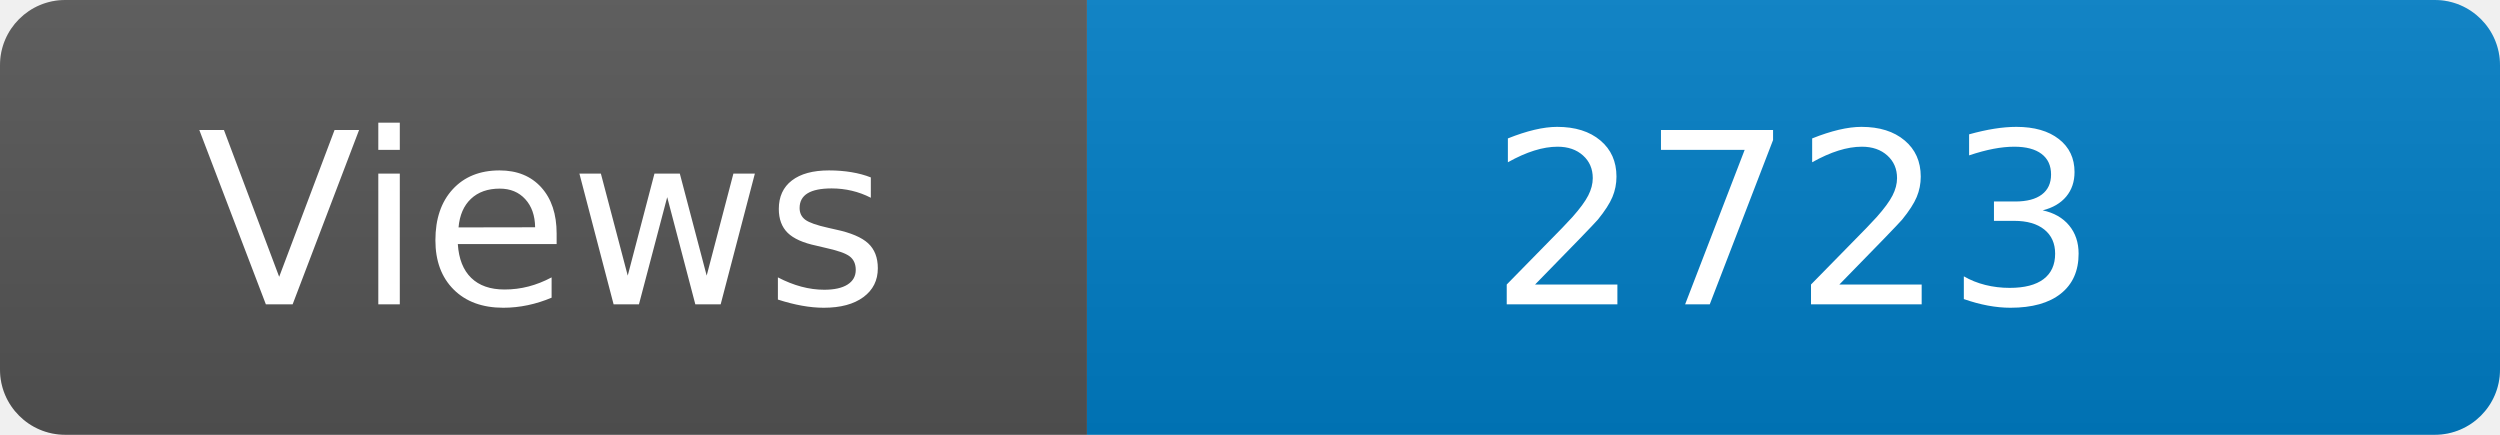
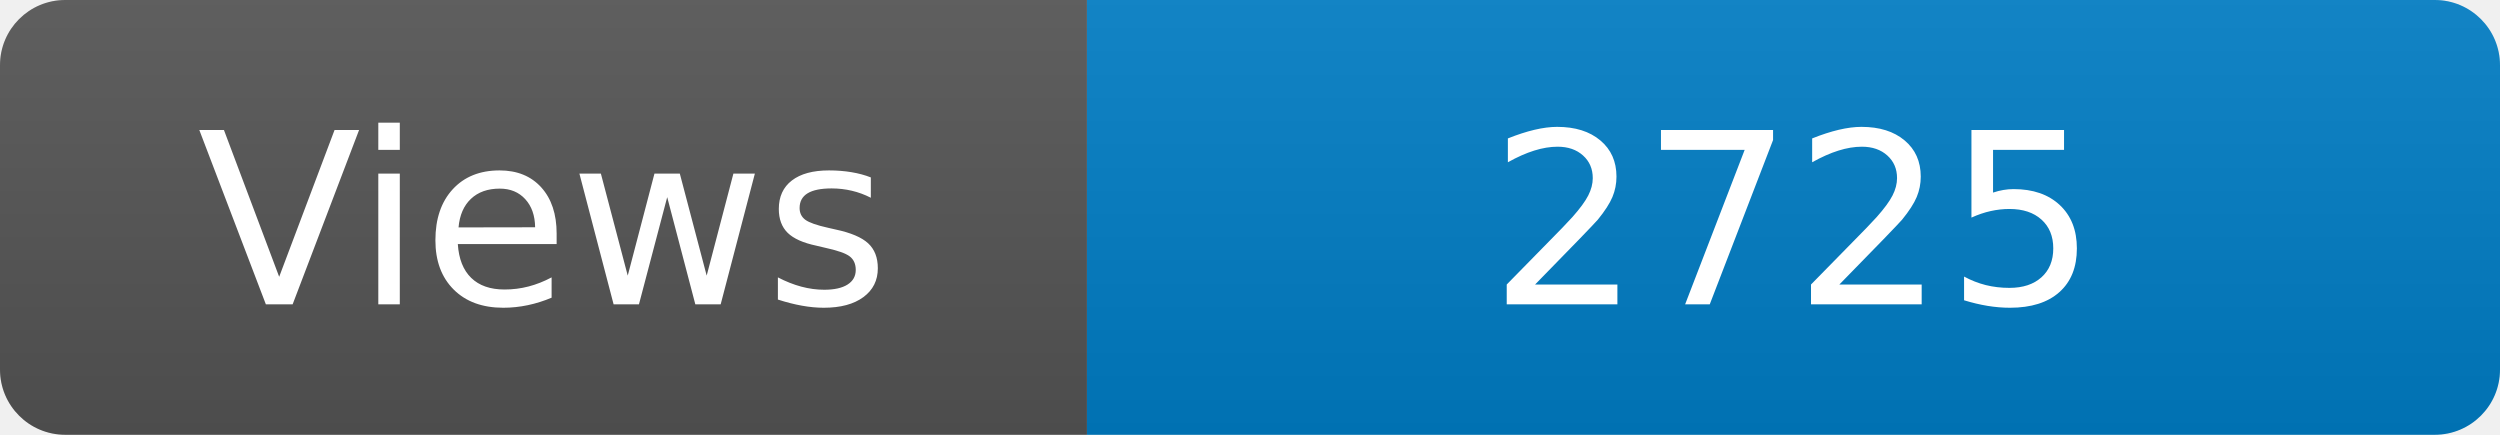
<svg xmlns="http://www.w3.org/2000/svg" width="115" height="20" role="img" aria-label="Maintained?: yes">
  <linearGradient id="s" x2="0" y2="100%">
    <stop offset="0" stop-color="#bbb" stop-opacity=".1" />
    <stop offset="1" stop-opacity=".1" />
  </linearGradient>
  <clipPath id="r">
    <rect width="115" height="20" rx="3" fill="#fff" />
  </clipPath>
  <g clip-path="url(#r)">
    <rect width="50" height="20" fill="#555" />
    <rect x="50" width="160" height="20" fill="#007ec6" />
    <rect width="115" height="20" fill="url(#s)" />
  </g>
  <g fill="#fff" text-anchor="middle" font-family="Verdana,Geneva,DejaVu Sans,sans-serif" font-size="110">
    <text x="250" y="140" transform="scale(.1)" fill="#fff">Views</text>
-     <text x="825" y="140" transform="scale(.1)" fill="#fff">2723</text>
+     <text x="825" y="140" transform="scale(.1)" fill="#fff">2725</text>
  </g>
</svg>
